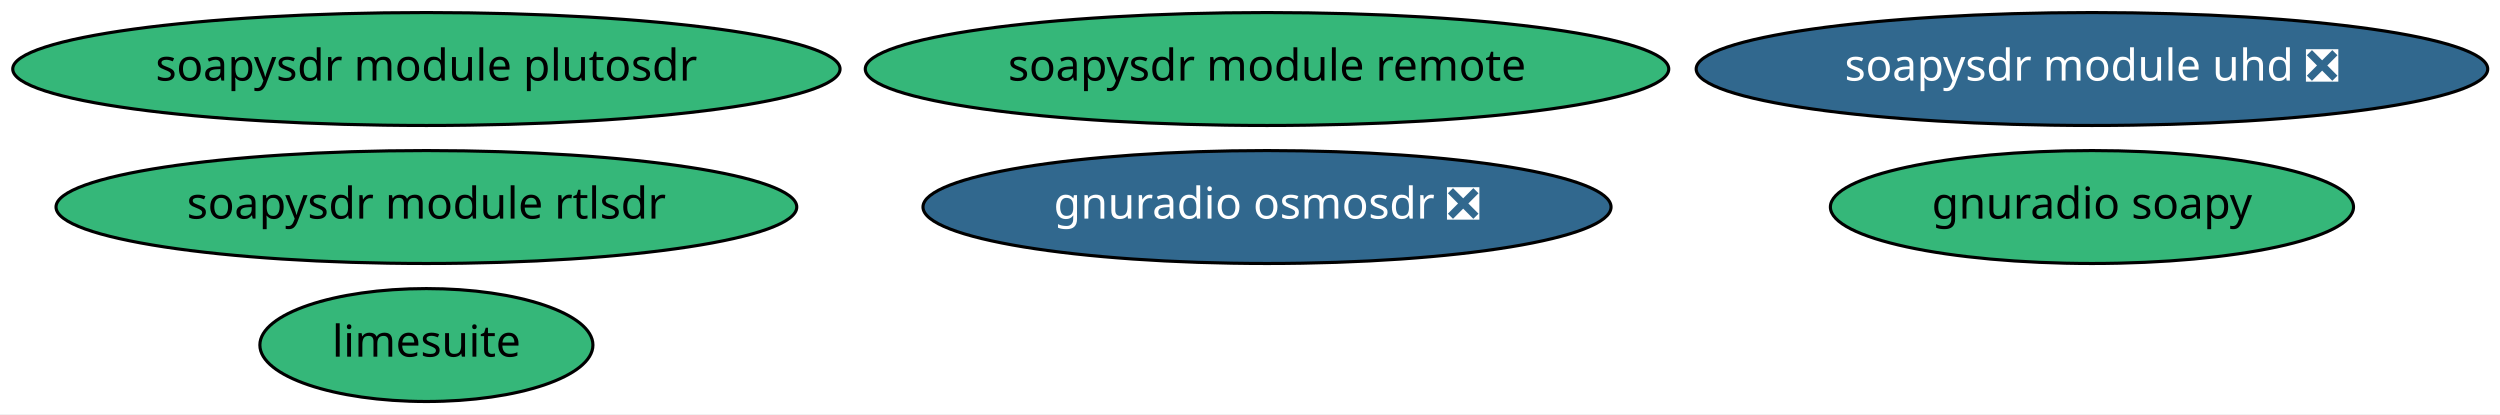
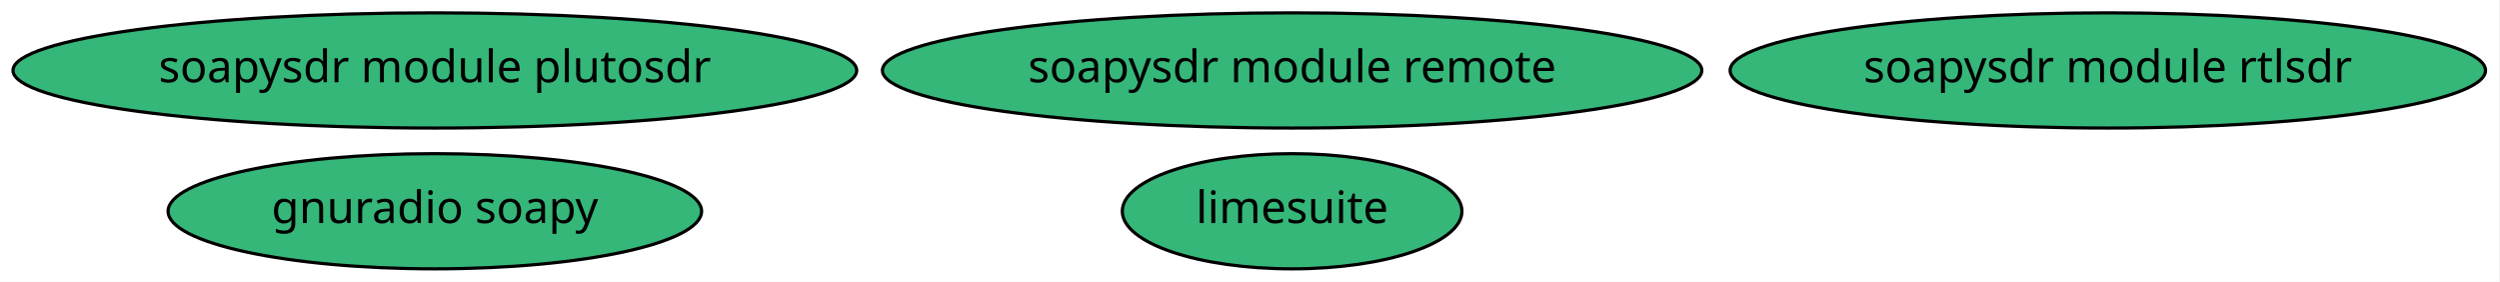
- <svg xmlns="http://www.w3.org/2000/svg" xmlns:xlink="http://www.w3.org/1999/xlink" width="797pt" height="132pt" viewBox="0.00 0.00 797.03 132.00">
-   <g id="graph0" class="graph" transform="scale(1 1) rotate(0) translate(4 128)">
-     <polygon fill="white" stroke="transparent" points="-4,4 -4,-128 793.03,-128 793.03,4 -4,4" />
+ <svg xmlns="http://www.w3.org/2000/svg" xmlns:xlink="http://www.w3.org/1999/xlink" width="781pt" height="88pt" viewBox="0.00 0.00 781.23 88.00">
+   <g id="graph0" class="graph" transform="scale(1 1) rotate(0) translate(4 84)">
+     <polygon fill="white" stroke="transparent" points="-4,4 -4,-84 777.23,-84 777.23,4 -4,4" />
    <g id="node1" class="node">
      <g id="a_node1">
        <a xlink:href="https://github.com/conda-forge/soapysdr-module-plutosdr-feedstock" xlink:title="soapysdr module plutosdr">
-           <ellipse fill="#35b779" stroke="black" cx="131.94" cy="-106" rx="131.88" ry="18" />
-           <text text-anchor="middle" x="131.94" y="-102.3" font-family="Times-Roman" font-size="14.00">soapysdr module plutosdr</text>
+           <ellipse fill="#35b779" stroke="black" cx="131.94" cy="-62" rx="131.88" ry="18" />
+           <text text-anchor="middle" x="131.94" y="-58.3" font-family="Times-Roman" font-size="14.00">soapysdr module plutosdr</text>
        </a>
      </g>
    </g>
    <g id="node2" class="node">
      <g id="a_node2">
-         <a xlink:href="https://github.com/conda-forge/soapysdr-module-uhd-feedstock/pull/8" xlink:title="soapysdr module uhd ❎">
-           <ellipse fill="#31688e" stroke="black" cx="662.94" cy="-106" rx="126.18" ry="18" />
-           <text text-anchor="middle" x="662.94" y="-102.3" font-family="Times-Roman" font-size="14.00" fill="white">soapysdr module uhd ❎</text>
+         <a xlink:href="https://github.com/conda-forge/gnuradio-soapy-feedstock" xlink:title="gnuradio soapy">
+           <ellipse fill="#35b779" stroke="black" cx="131.94" cy="-18" rx="83.39" ry="18" />
+           <text text-anchor="middle" x="131.94" y="-14.3" font-family="Times-Roman" font-size="14.00">gnuradio soapy</text>
        </a>
      </g>
    </g>
    <g id="node3" class="node">
      <g id="a_node3">
-         <a xlink:href="https://github.com/conda-forge/gnuradio-osmosdr-feedstock/pull/18" xlink:title="gnuradio osmosdr ❎">
-           <ellipse fill="#31688e" stroke="black" cx="399.94" cy="-62" rx="109.68" ry="18" />
-           <text text-anchor="middle" x="399.94" y="-58.3" font-family="Times-Roman" font-size="14.00" fill="white">gnuradio osmosdr ❎</text>
+         <a xlink:href="https://github.com/conda-forge/soapysdr-module-rtlsdr-feedstock" xlink:title="soapysdr module rtlsdr">
+           <ellipse fill="#35b779" stroke="black" cx="654.94" cy="-62" rx="118.08" ry="18" />
+           <text text-anchor="middle" x="654.94" y="-58.3" font-family="Times-Roman" font-size="14.00">soapysdr module rtlsdr</text>
        </a>
      </g>
    </g>
    <g id="node4" class="node">
      <g id="a_node4">
-         <a xlink:href="https://github.com/conda-forge/gnuradio-soapy-feedstock" xlink:title="gnuradio soapy">
-           <ellipse fill="#35b779" stroke="black" cx="662.94" cy="-62" rx="83.39" ry="18" />
-           <text text-anchor="middle" x="662.94" y="-58.3" font-family="Times-Roman" font-size="14.00">gnuradio soapy</text>
+         <a xlink:href="https://github.com/conda-forge/soapysdr-module-remote-feedstock" xlink:title="soapysdr module remote">
+           <ellipse fill="#35b779" stroke="black" cx="399.94" cy="-62" rx="128.08" ry="18" />
+           <text text-anchor="middle" x="399.94" y="-58.3" font-family="Times-Roman" font-size="14.00">soapysdr module remote</text>
        </a>
      </g>
    </g>
    <g id="node5" class="node">
      <g id="a_node5">
-         <a xlink:href="https://github.com/conda-forge/soapysdr-module-rtlsdr-feedstock" xlink:title="soapysdr module rtlsdr">
-           <ellipse fill="#35b779" stroke="black" cx="131.94" cy="-62" rx="118.08" ry="18" />
-           <text text-anchor="middle" x="131.94" y="-58.3" font-family="Times-Roman" font-size="14.00">soapysdr module rtlsdr</text>
-         </a>
-       </g>
-     </g>
-     <g id="node6" class="node">
-       <g id="a_node6">
-         <a xlink:href="https://github.com/conda-forge/soapysdr-module-remote-feedstock" xlink:title="soapysdr module remote">
-           <ellipse fill="#35b779" stroke="black" cx="399.94" cy="-106" rx="128.08" ry="18" />
-           <text text-anchor="middle" x="399.94" y="-102.3" font-family="Times-Roman" font-size="14.00">soapysdr module remote</text>
-         </a>
-       </g>
-     </g>
-     <g id="node7" class="node">
-       <g id="a_node7">
        <a xlink:href="https://github.com/conda-forge/limesuite-feedstock" xlink:title="limesuite">
-           <ellipse fill="#35b779" stroke="black" cx="131.94" cy="-18" rx="53.09" ry="18" />
-           <text text-anchor="middle" x="131.94" y="-14.3" font-family="Times-Roman" font-size="14.00">limesuite</text>
+           <ellipse fill="#35b779" stroke="black" cx="399.94" cy="-18" rx="53.09" ry="18" />
+           <text text-anchor="middle" x="399.94" y="-14.3" font-family="Times-Roman" font-size="14.00">limesuite</text>
        </a>
      </g>
    </g>
  </g>
</svg>
